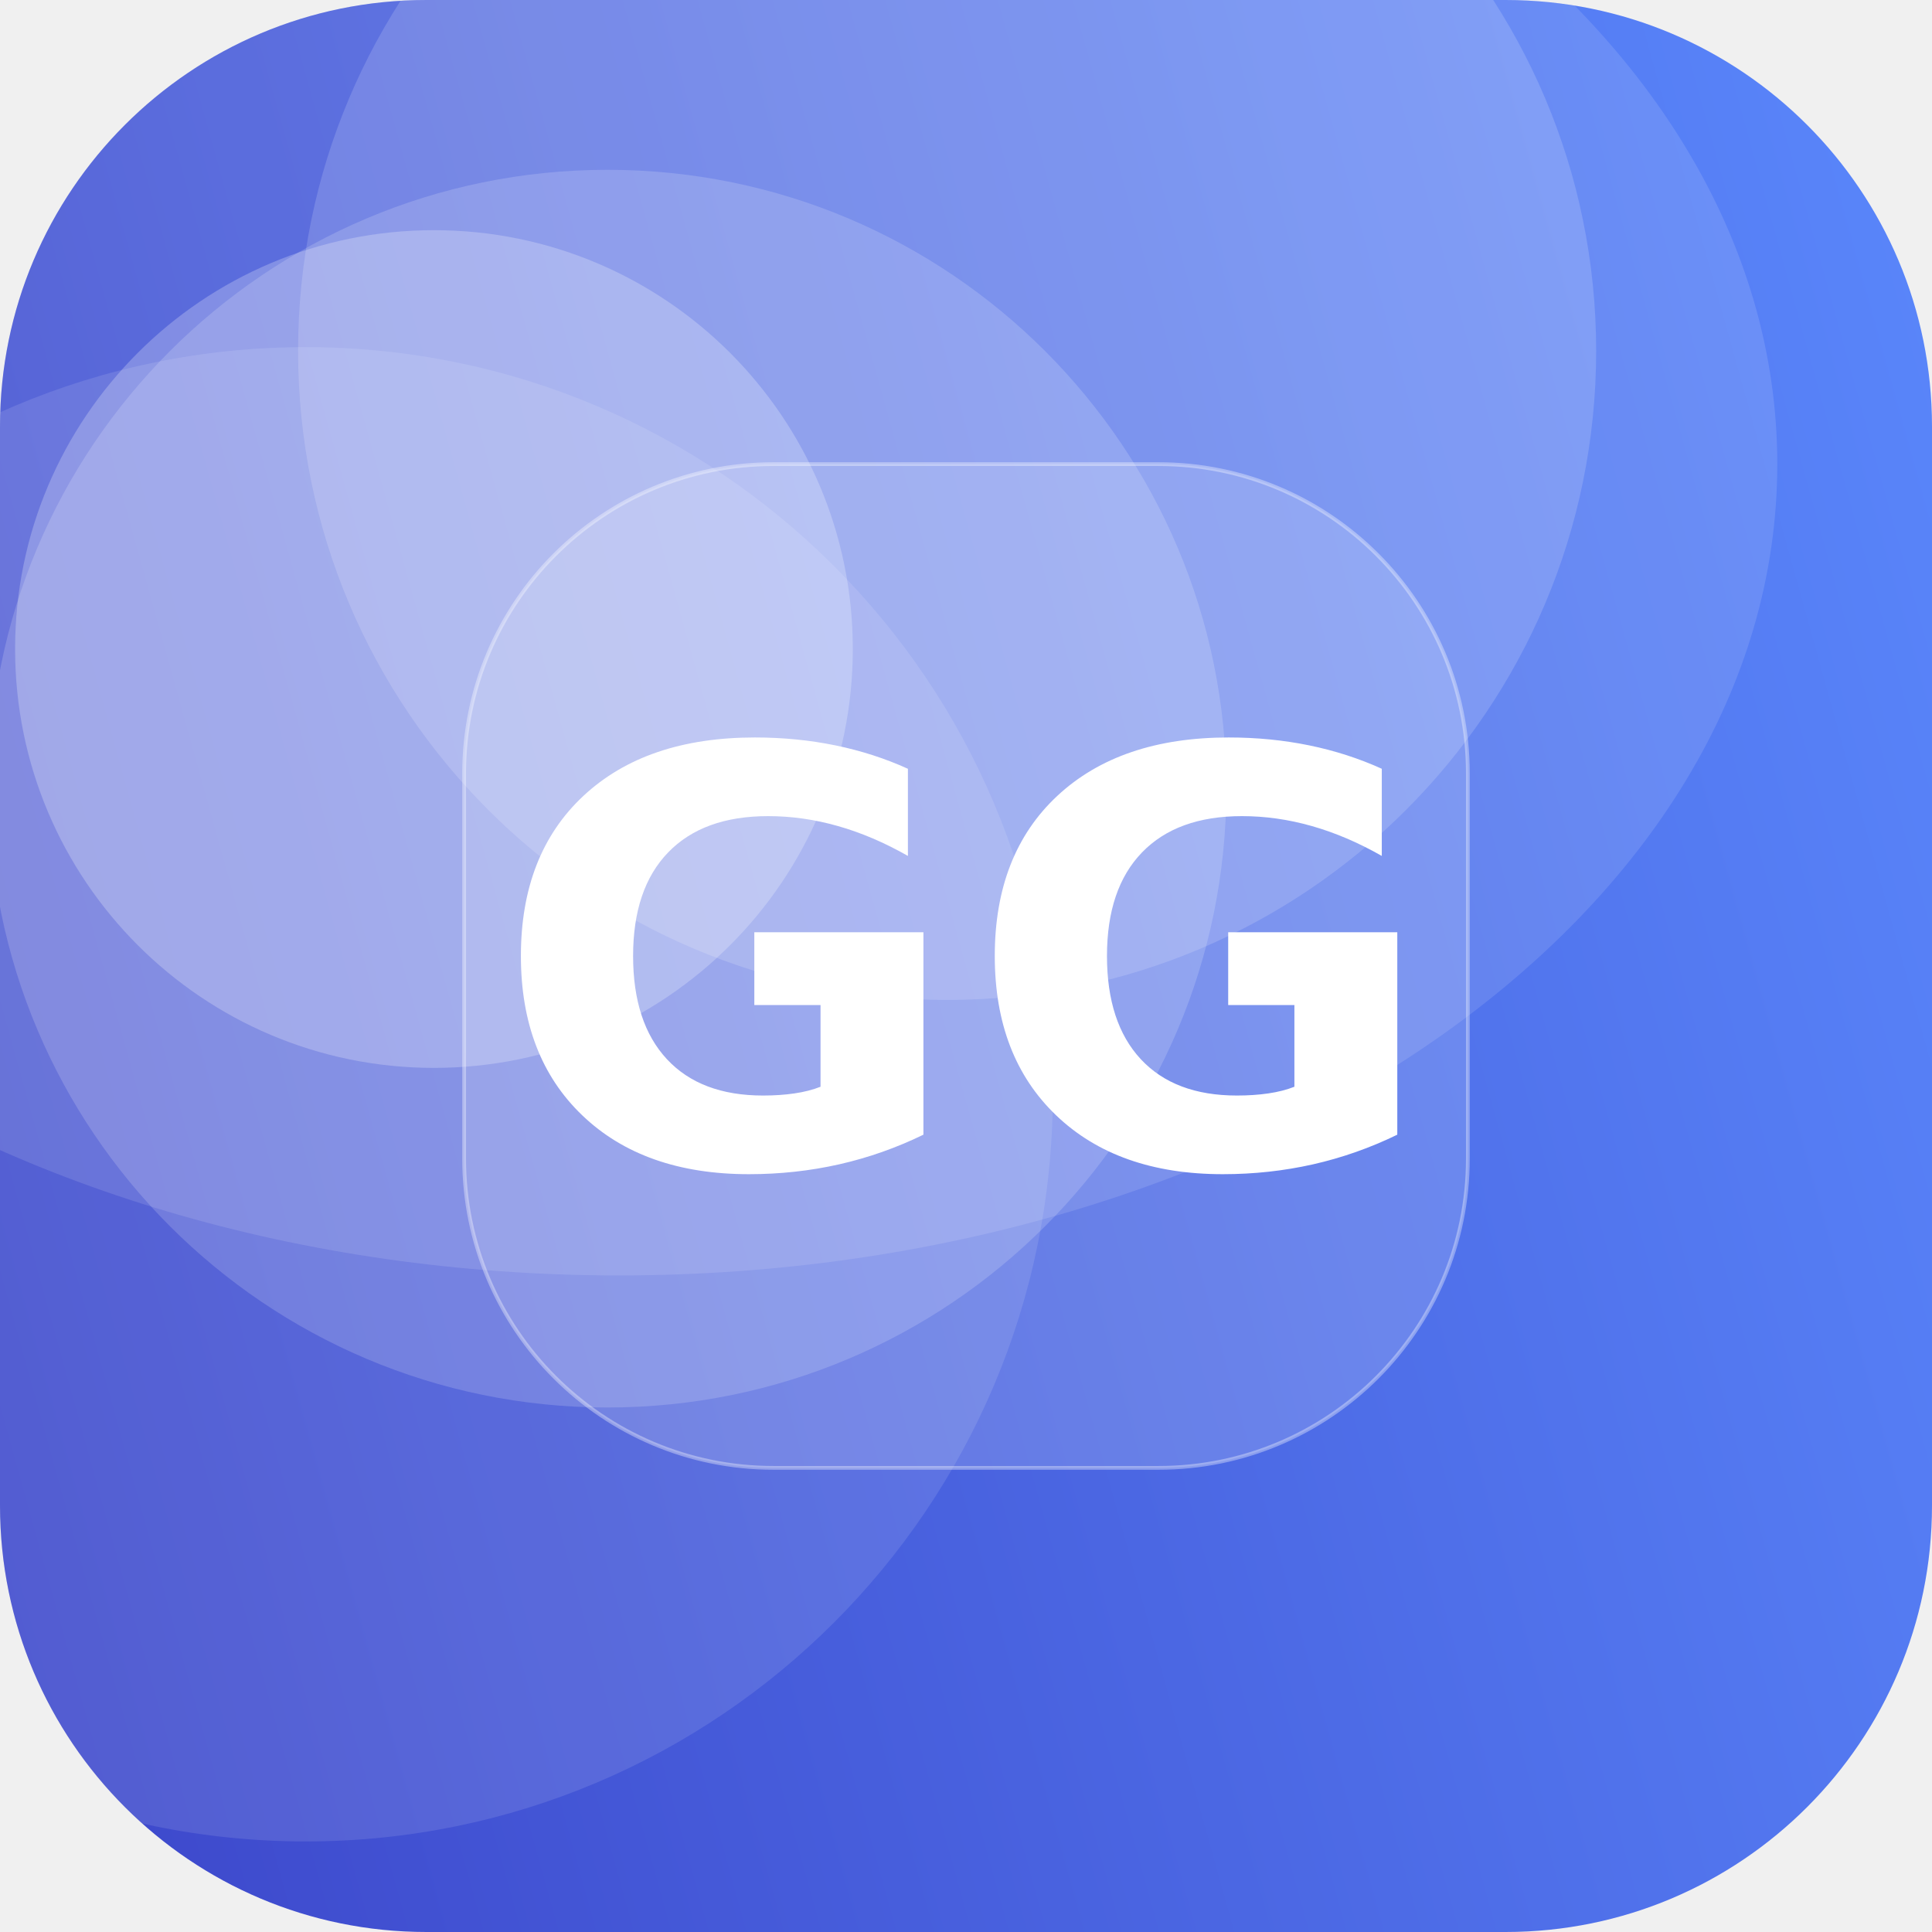
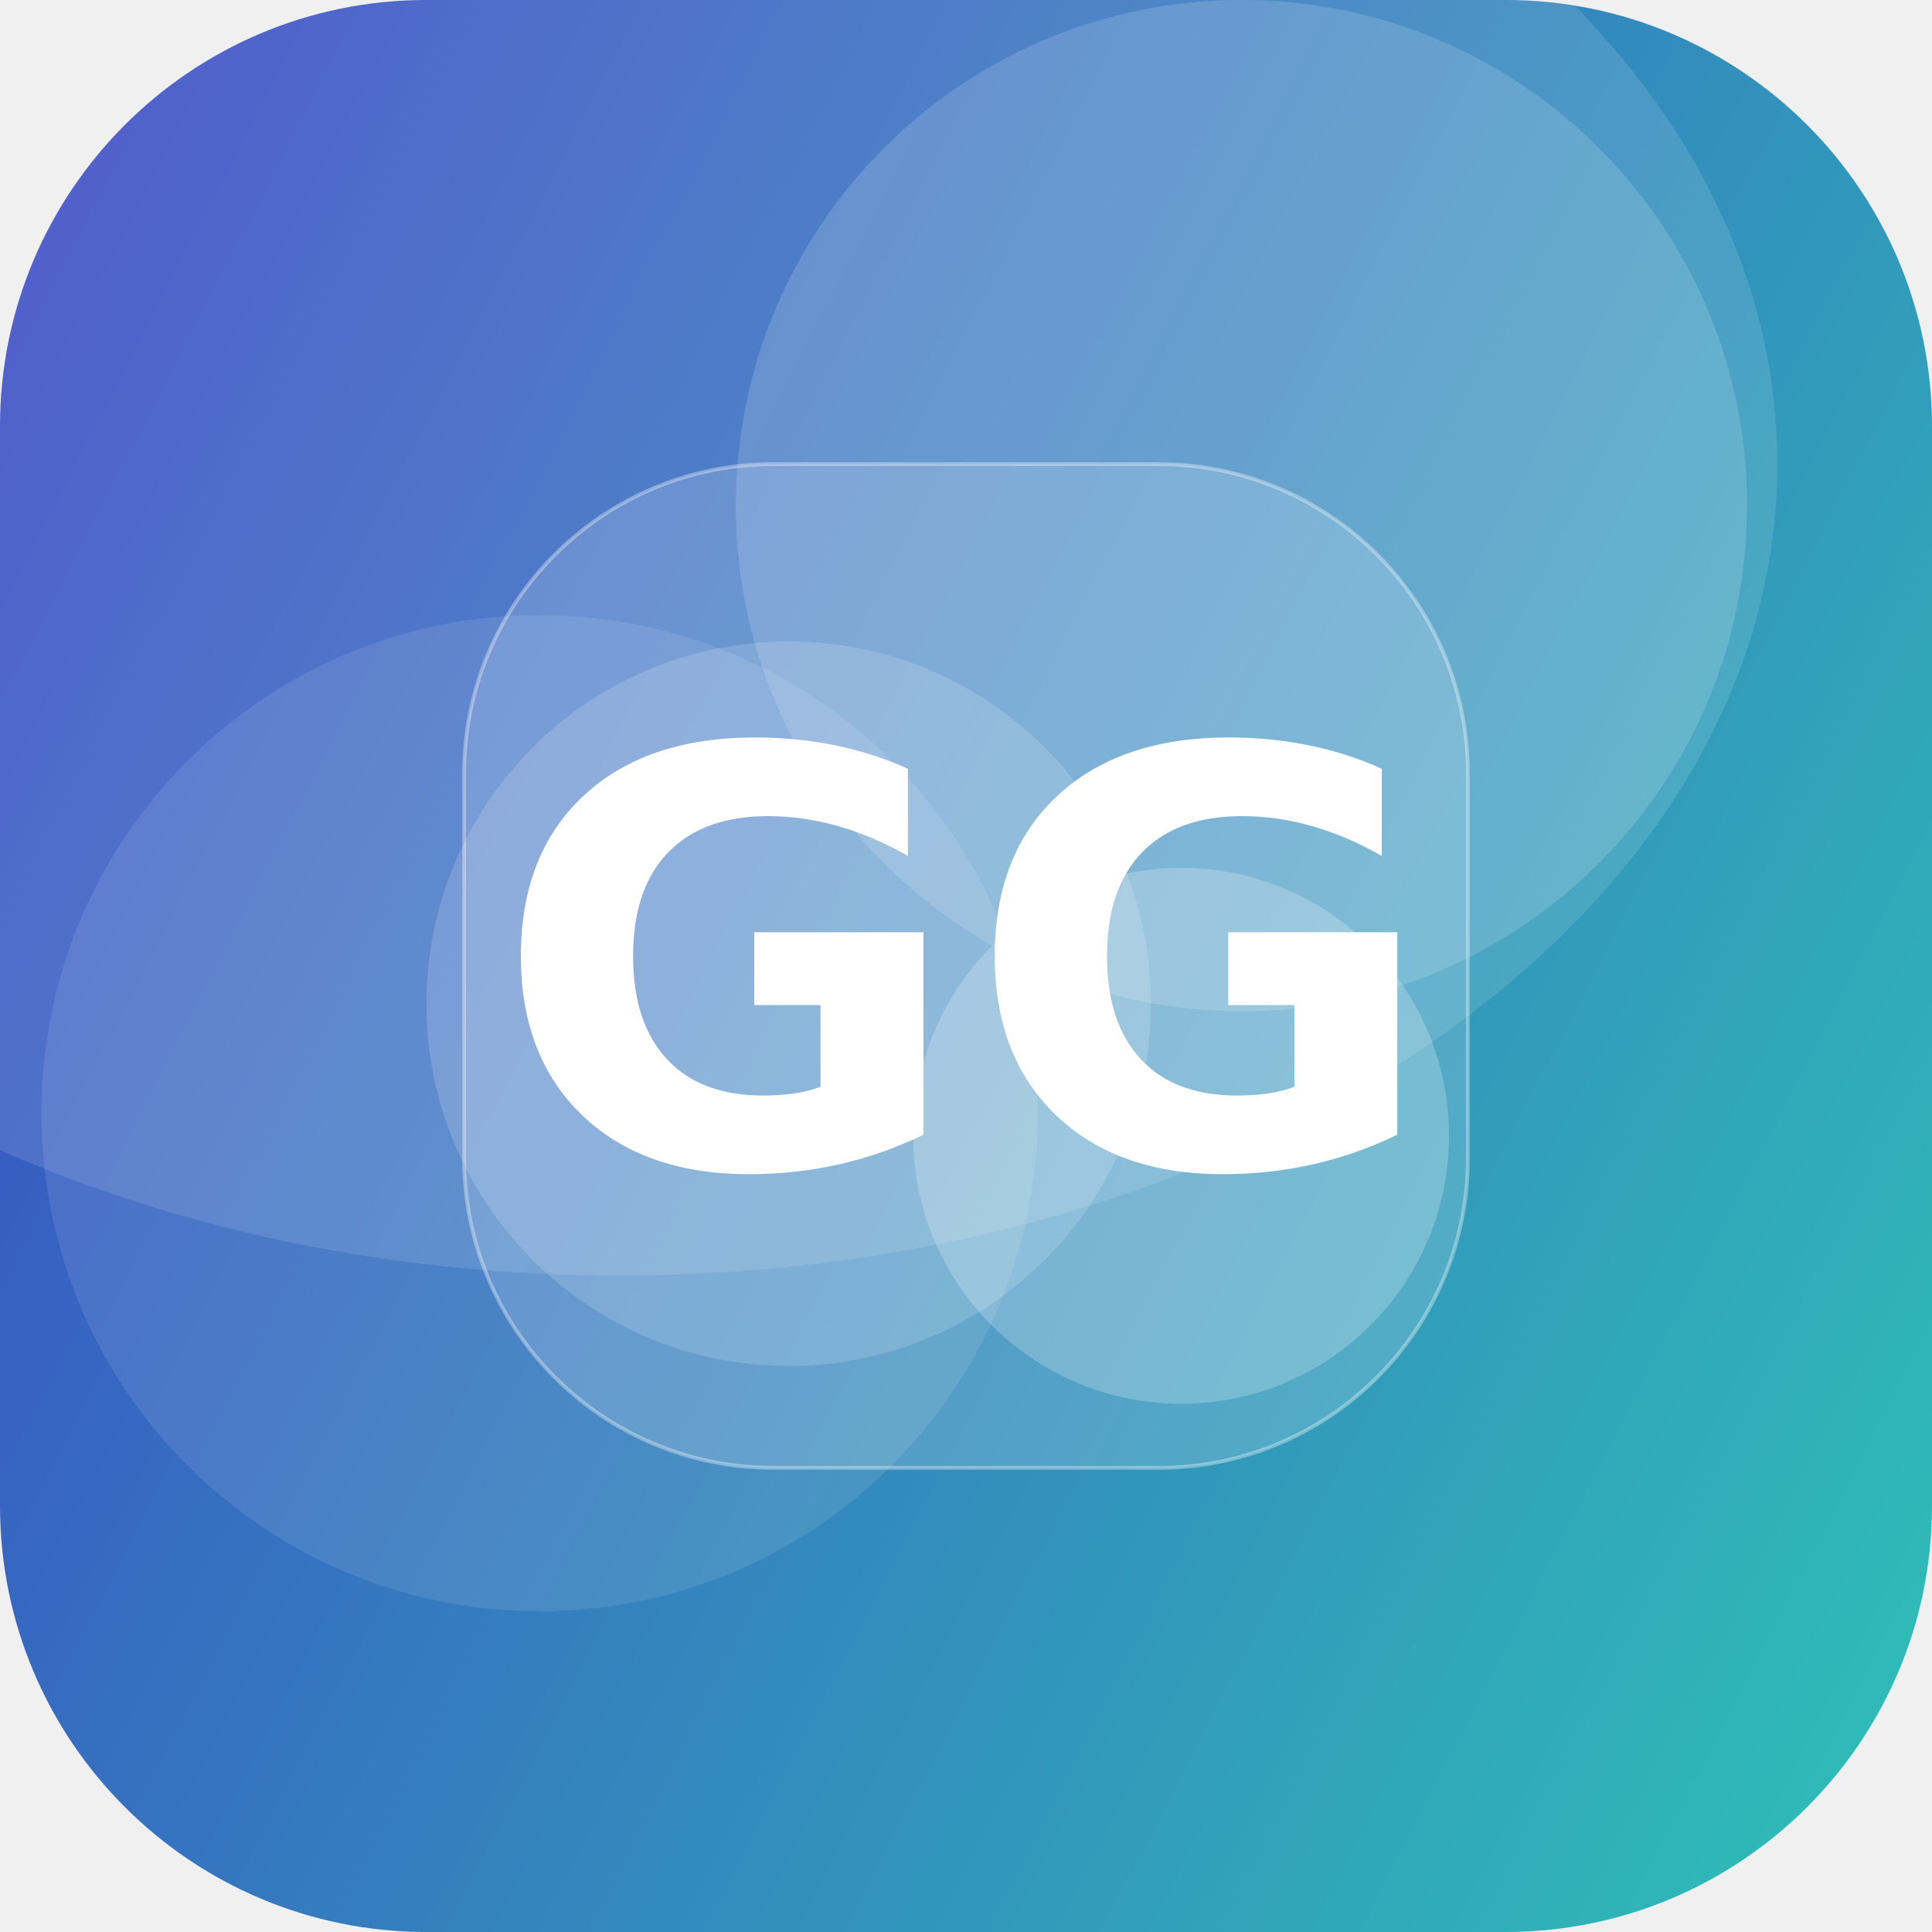
<svg xmlns="http://www.w3.org/2000/svg" width="512" height="512" viewBox="0 0 512 512">
  <defs>
-     <linearGradient id="g" x1="0" y1="0" x2="1" y2="1" gradientTransform="rotate(119 0.5 0.5)">
-       <stop offset="0" stop-color="#5C8CFF" />
+     <linearGradient id="g" x1="0" y1="0" x2="1" y2="1" gradientTransform="rotate(163 0.5 0.5)">
+       <stop offset="0" stop-color="#2EC4B6" />
      <stop offset="1" stop-color="#3A41C6" />
    </linearGradient>
    <clipPath id="c">
      <rect width="512" height="512" rx="113" />
    </clipPath>
  </defs>
  <g clip-path="url(#c)">
    <rect width="512" height="512" fill="url(#g)" />
-     <circle cx="251" cy="93" r="172" fill="#FFFFFF" fill-opacity="0.16" />
-     <circle cx="115" cy="172" r="111" fill="#FFFFFF" fill-opacity="0.24" />
-     <circle cx="81" cy="290" r="198" fill="#FFFFFF" fill-opacity="0.11" />
-     <circle cx="161" cy="209" r="164" fill="#FFFFFF" fill-opacity="0.17" />
+     <circle cx="209" cy="266" r="96" fill="#FFFFFF" fill-opacity="0.16" />
+     <circle cx="143" cy="295" r="132" fill="#FFFFFF" fill-opacity="0.10" />
+     <circle cx="313" cy="301" r="71" fill="#FFFFFF" fill-opacity="0.22" />
+     <circle cx="329" cy="134" r="134" fill="#FFFFFF" fill-opacity="0.15" />
    <ellipse cx="164" cy="123" rx="307" ry="215" fill="#FFFFFF" fill-opacity="0.12" />
    <rect x="123" y="123" width="266" height="266" rx="82" fill="#FFFFFF" fill-opacity="0.16" stroke="#FFFFFF" stroke-opacity="0.35" />
    <text x="50%" y="50%" dy="53" text-anchor="middle" font-family="DejaVu Sans, Helvetica, Arial, sans-serif" font-weight="bold" font-size="153" fill="#FFFFFF">GG</text>
  </g>
</svg>
